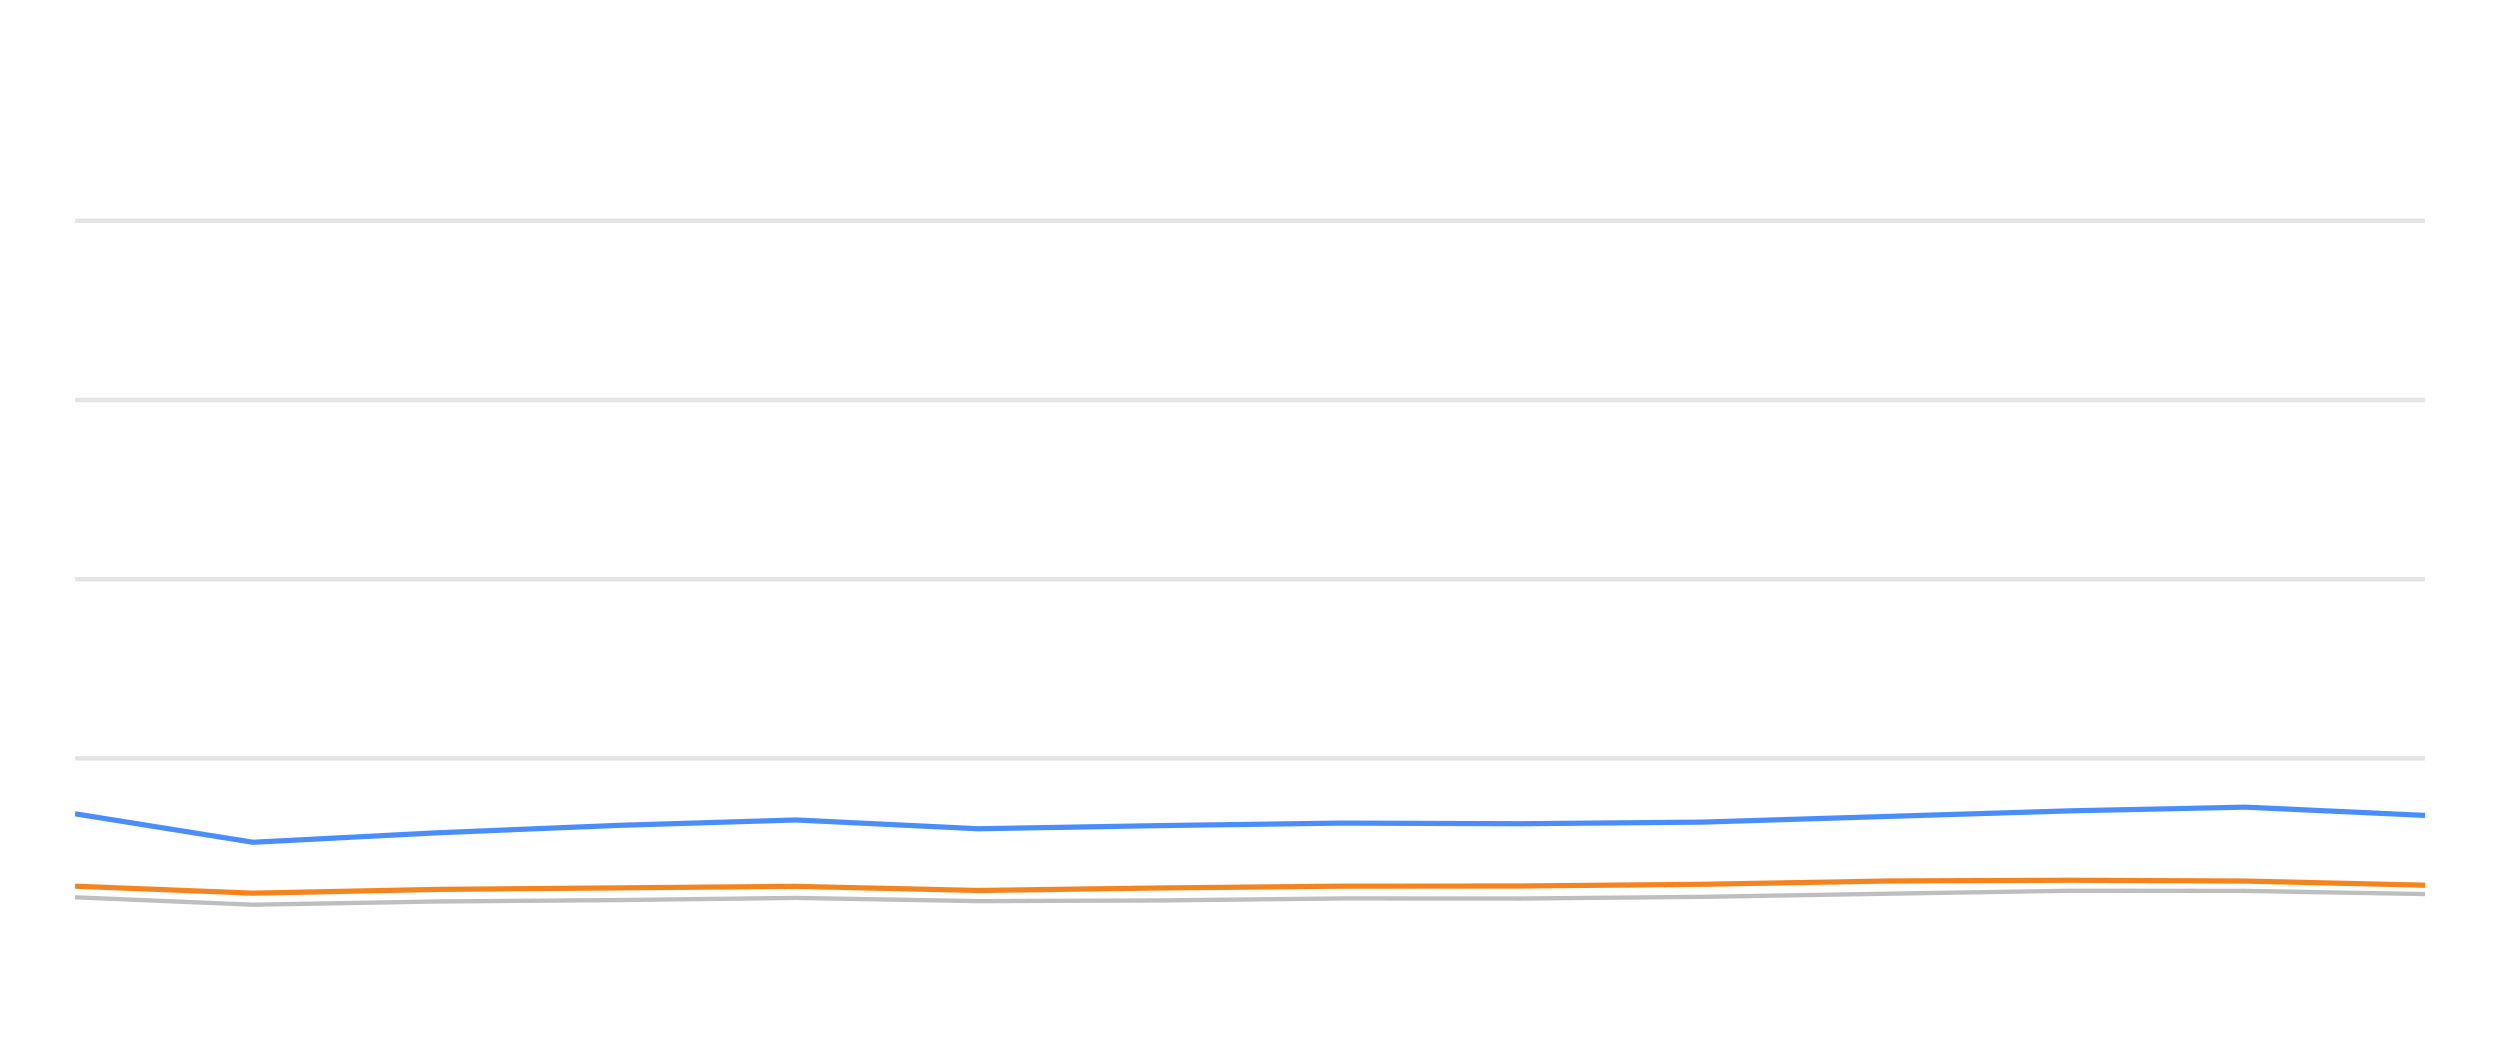
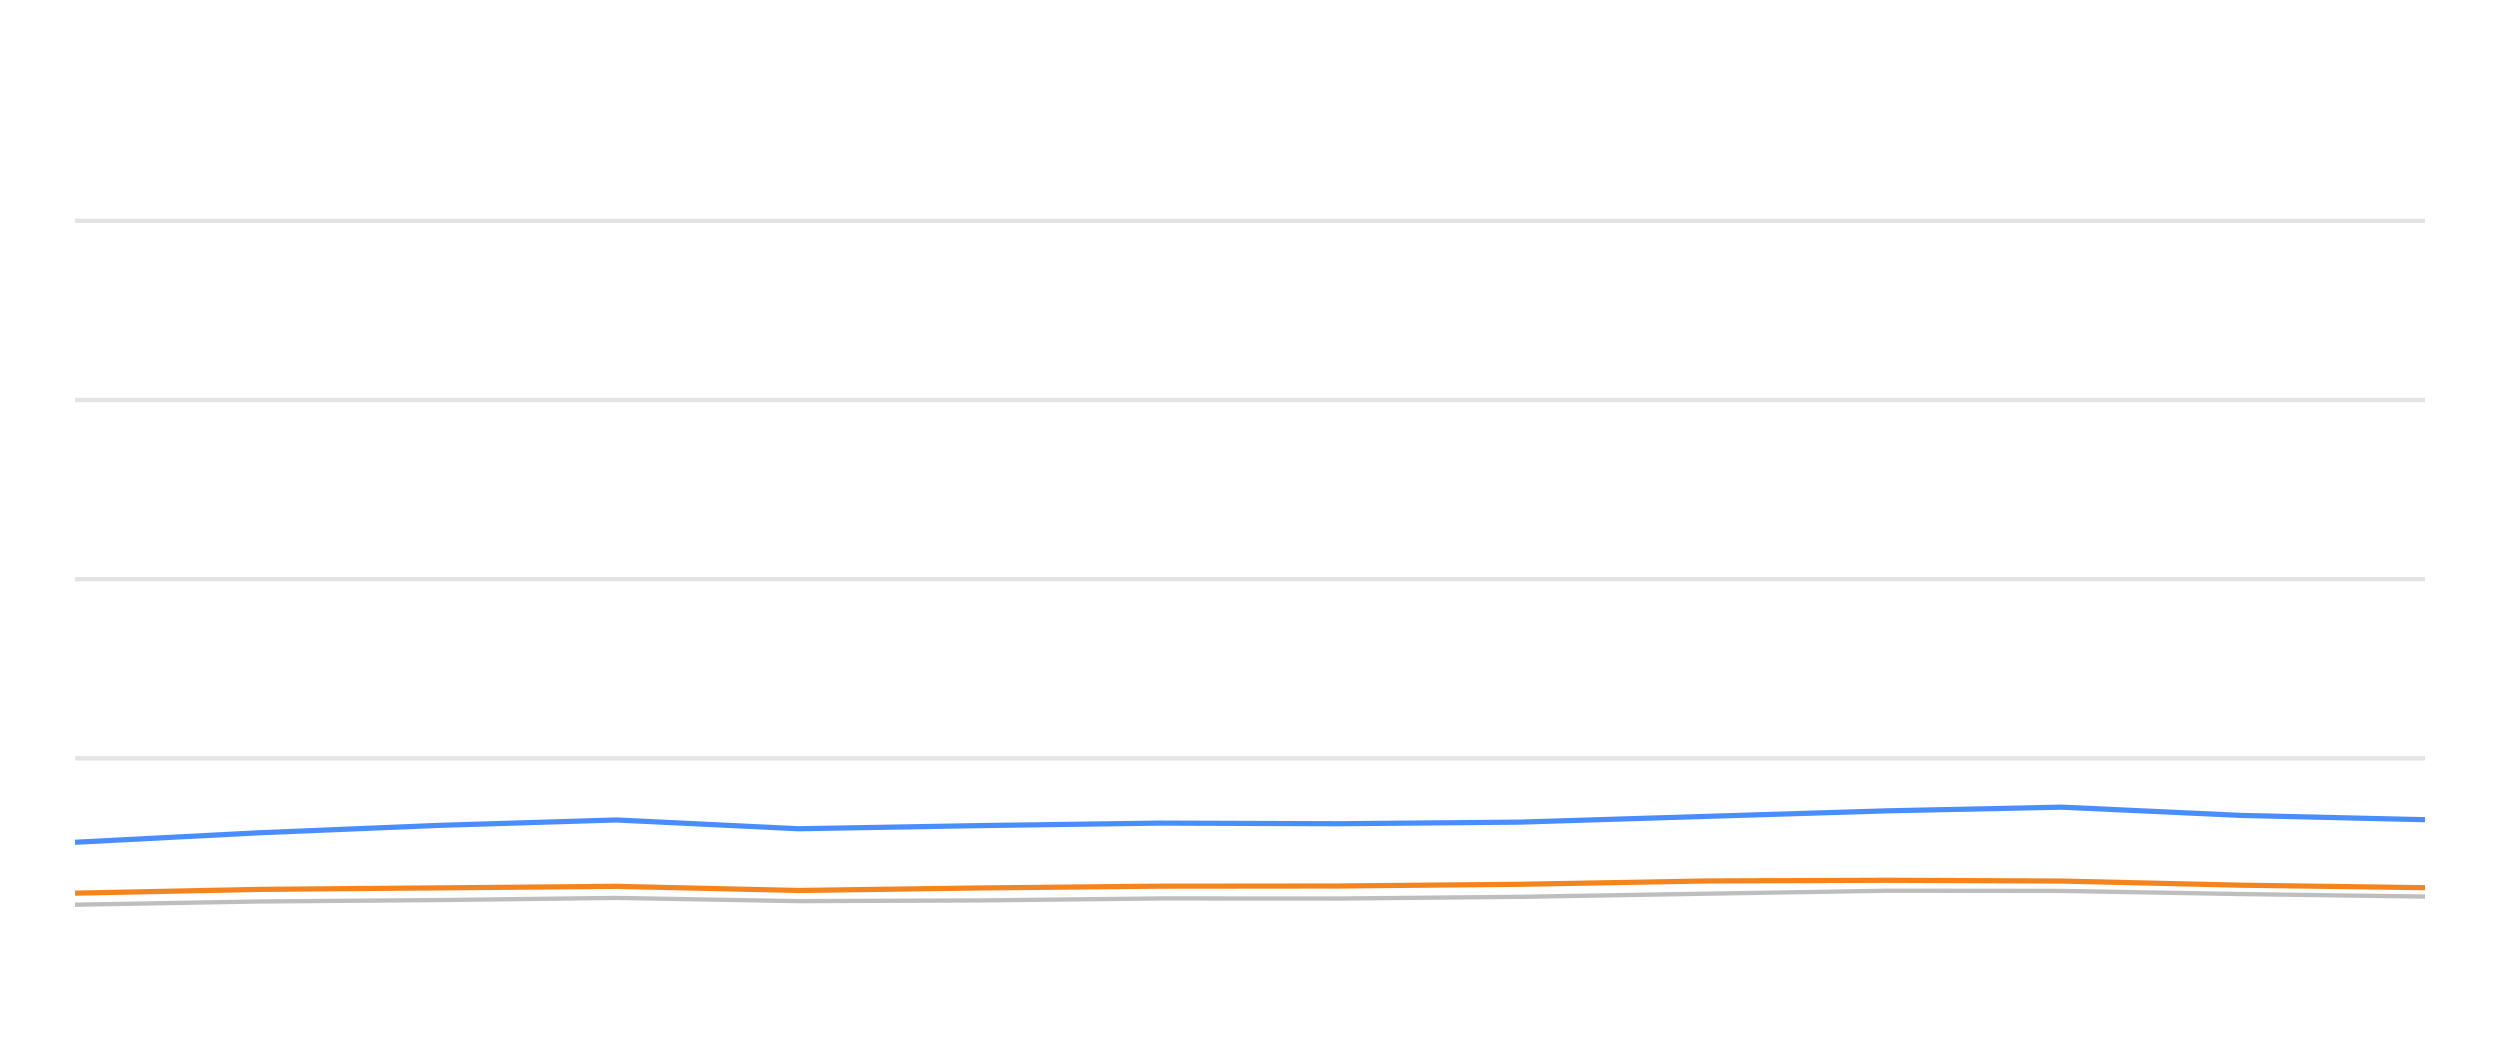
<svg xmlns="http://www.w3.org/2000/svg" width="288pt" height="120pt" viewBox="0 0 288 120" version="1.1">
  <defs>
    <style type="text/css">*{stroke-linejoin: round; stroke-linecap: butt}</style>
  </defs>
  <g id="figure_1">
    <g id="patch_1">
      <path d="M 0 120  L 288 120  L 288 0  L 0 0  L 0 120  z " style="fill: none; opacity: 0" />
    </g>
    <g id="axes_1">
      <g id="patch_2">
        <path d="M 8.64 108  L 279.36 108  L 279.36 4.8  L 8.64 4.8  L 8.64 108  z " style="fill: none" />
      </g>
      <g id="matplotlib.axis_1" />
      <g id="matplotlib.axis_2" />
      <g id="line2d_1">
-         <path d="M 8.64 87.36  L 279.36 87.36  " clip-path="url(#pc4815e1471)" style="fill: none; stroke: #b2b2b2; stroke-opacity: 0.35; stroke-width: 0.5; stroke-linecap: square" />
+         <path d="M 8.64 87.36  L 279.36 87.36  " clip-path="url(#pf07bc6d826)" style="fill: none; stroke: #b2b2b2; stroke-opacity: 0.35; stroke-width: 0.5; stroke-linecap: square" />
      </g>
      <g id="line2d_2">
-         <path d="M 8.64 66.72  L 279.36 66.72  " clip-path="url(#pc4815e1471)" style="fill: none; stroke: #b2b2b2; stroke-opacity: 0.35; stroke-width: 0.5; stroke-linecap: square" />
+         <path d="M 8.64 66.72  L 279.36 66.72  " clip-path="url(#pf07bc6d826)" style="fill: none; stroke: #b2b2b2; stroke-opacity: 0.35; stroke-width: 0.5; stroke-linecap: square" />
      </g>
      <g id="line2d_3">
-         <path d="M 8.64 46.08  L 279.36 46.08  " clip-path="url(#pc4815e1471)" style="fill: none; stroke: #b2b2b2; stroke-opacity: 0.35; stroke-width: 0.5; stroke-linecap: square" />
+         <path d="M 8.64 46.08  L 279.36 46.08  " clip-path="url(#pf07bc6d826)" style="fill: none; stroke: #b2b2b2; stroke-opacity: 0.35; stroke-width: 0.5; stroke-linecap: square" />
      </g>
      <g id="line2d_4">
-         <path d="M 8.64 25.44  L 279.36 25.44  " clip-path="url(#pc4815e1471)" style="fill: none; stroke: #b2b2b2; stroke-opacity: 0.35; stroke-width: 0.5; stroke-linecap: square" />
+         <path d="M 8.64 25.44  L 279.36 25.44  " clip-path="url(#pf07bc6d826)" style="fill: none; stroke: #b2b2b2; stroke-opacity: 0.35; stroke-width: 0.5; stroke-linecap: square" />
      </g>
      <g id="line2d_5">
-         <path d="M 8.64 103.366  L 29.123 104.223  L 50.372 103.851  L 71.267 103.686  L 91.672 103.439  L 112.69 103.81  L 133.615 103.728  L 154.499 103.5  L 175.149 103.511  L 196.102 103.315  L 217.596 102.954  L 238.517 102.613  L 258.657 102.634  L 279.36 102.995  " clip-path="url(#pc4815e1471)" style="fill: none; stroke: #bebebe; stroke-width: 0.5; stroke-linecap: round" />
+         <path d="M 8.64 104.223  L 29.826 103.851  L 50.658 103.686  L 71.003 103.439  L 91.958 103.81  L 112.82 103.728  L 133.642 103.5  L 154.231 103.511  L 175.122 103.315  L 196.552 102.954  L 217.41 102.613  L 237.49 102.634  L 258.131 102.995  L 279.36 103.284  " clip-path="url(#pf07bc6d826)" style="fill: none; stroke: #bebebe; stroke-width: 0.5; stroke-linecap: round" />
      </g>
      <g id="line2d_6">
-         <path d="M 8.64 93.748  L 29.123 97.03  L 50.372 95.936  L 71.267 95.079  L 91.672 94.46  L 112.69 95.472  L 133.615 95.11  L 154.499 94.821  L 175.149 94.894  L 196.102 94.708  L 217.596 94.047  L 238.517 93.408  L 258.657 92.984  L 279.36 93.934  " clip-path="url(#pc4815e1471)" style="fill: none; stroke: #4a8dff; stroke-width: 0.6" />
+         <path d="M 8.64 97.03  L 29.826 95.936  L 50.658 95.079  L 71.003 94.46  L 91.958 95.472  L 112.82 95.11  L 133.642 94.821  L 154.231 94.894  L 175.122 94.708  L 196.552 94.047  L 217.41 93.408  L 237.49 92.984  L 258.131 93.934  L 279.36 94.429  " clip-path="url(#pf07bc6d826)" style="fill: none; stroke: #4a8dff; stroke-width: 0.6" />
      </g>
      <g id="line2d_7">
-         <path d="M 8.64 102.087  L 29.123 102.892  L 50.372 102.458  L 71.267 102.283  L 91.672 102.107  L 112.69 102.582  L 133.615 102.293  L 154.499 102.087  L 175.149 102.066  L 196.102 101.87  L 217.596 101.488  L 238.517 101.406  L 258.657 101.498  L 279.36 101.973  " clip-path="url(#pc4815e1471)" style="fill: none; stroke: #f5841e; stroke-width: 0.6" />
+         <path d="M 8.64 102.892  L 29.826 102.458  L 50.658 102.283  L 71.003 102.107  L 91.958 102.582  L 112.82 102.293  L 133.642 102.087  L 154.231 102.066  L 175.122 101.87  L 196.552 101.488  L 217.41 101.406  L 237.49 101.498  L 258.131 101.973  L 279.36 102.262  " clip-path="url(#pf07bc6d826)" style="fill: none; stroke: #f5841e; stroke-width: 0.6" />
      </g>
    </g>
  </g>
  <defs>
-     <clipPath id="pc4815e1471">
+     <clipPath id="pf07bc6d826">
      <rect x="8.64" y="4.8" width="270.72" height="103.2" />
    </clipPath>
  </defs>
</svg>
